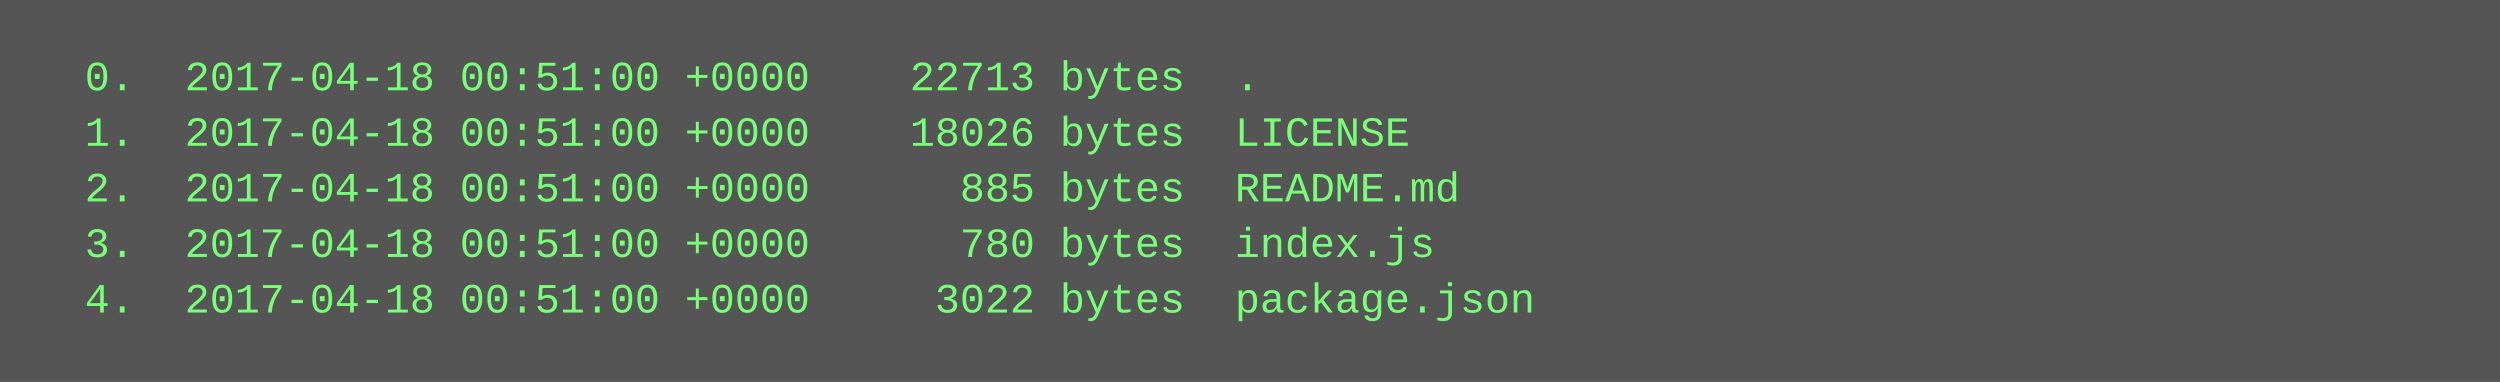
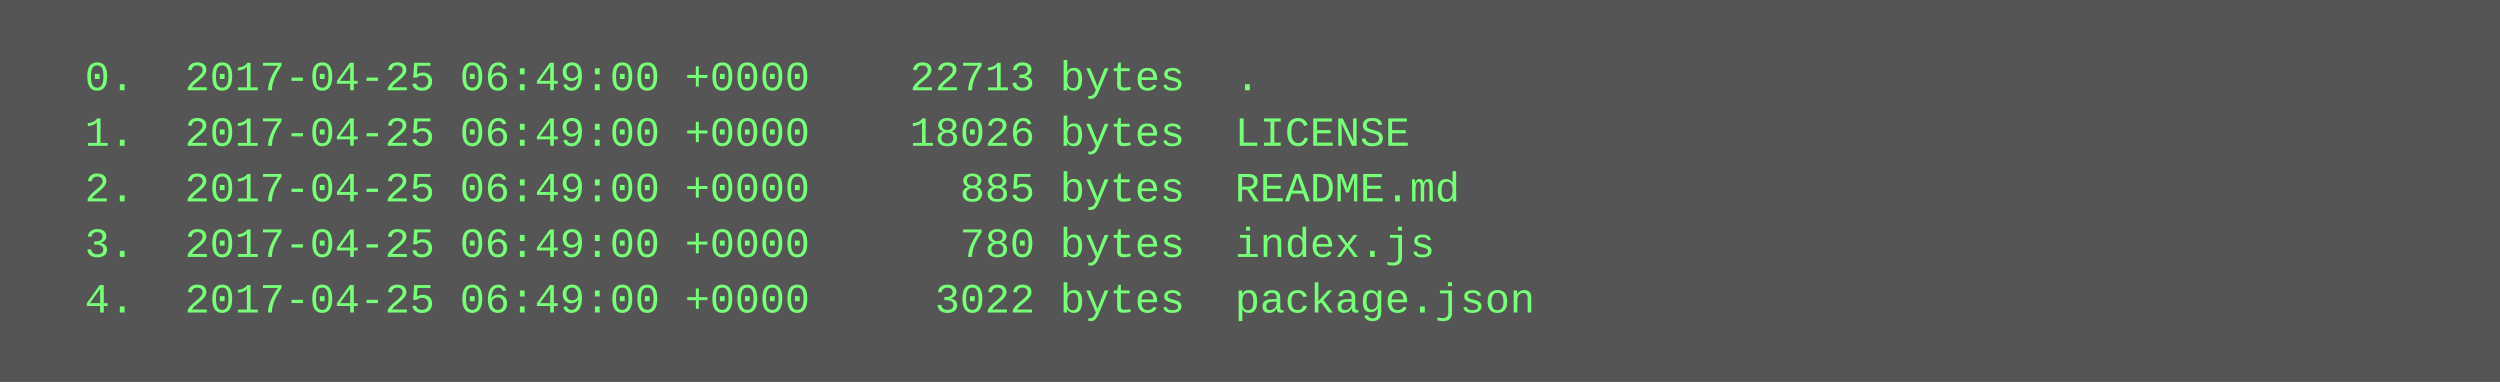
<svg xmlns="http://www.w3.org/2000/svg" height="110" width="720">
  <rect height="110" fill="#555" width="720" />
  <text fill="#7f7" font-family="Courier New" font-size="12" xml:space="preserve">
-     <tspan x="10" y="26">  0.  2017-04-18 00:51:00 +0000    22713 bytes  .</tspan>
-     <tspan x="10" y="42">  1.  2017-04-18 00:51:00 +0000    18026 bytes  LICENSE</tspan>
-     <tspan x="10" y="58">  2.  2017-04-18 00:51:00 +0000      885 bytes  README.md</tspan>
-     <tspan x="10" y="74">  3.  2017-04-18 00:51:00 +0000      780 bytes  index.js</tspan>
-     <tspan x="10" y="90">  4.  2017-04-18 00:51:00 +0000     3022 bytes  package.json</tspan>
+     <tspan x="10" y="26">  0.  2017-04-25 06:49:00 +0000    22713 bytes  .</tspan>
+     <tspan x="10" y="42">  1.  2017-04-25 06:49:00 +0000    18026 bytes  LICENSE</tspan>
+     <tspan x="10" y="58">  2.  2017-04-25 06:49:00 +0000      885 bytes  README.md</tspan>
+     <tspan x="10" y="74">  3.  2017-04-25 06:49:00 +0000      780 bytes  index.js</tspan>
+     <tspan x="10" y="90">  4.  2017-04-25 06:49:00 +0000     3022 bytes  package.json</tspan>
  </text>
</svg>
